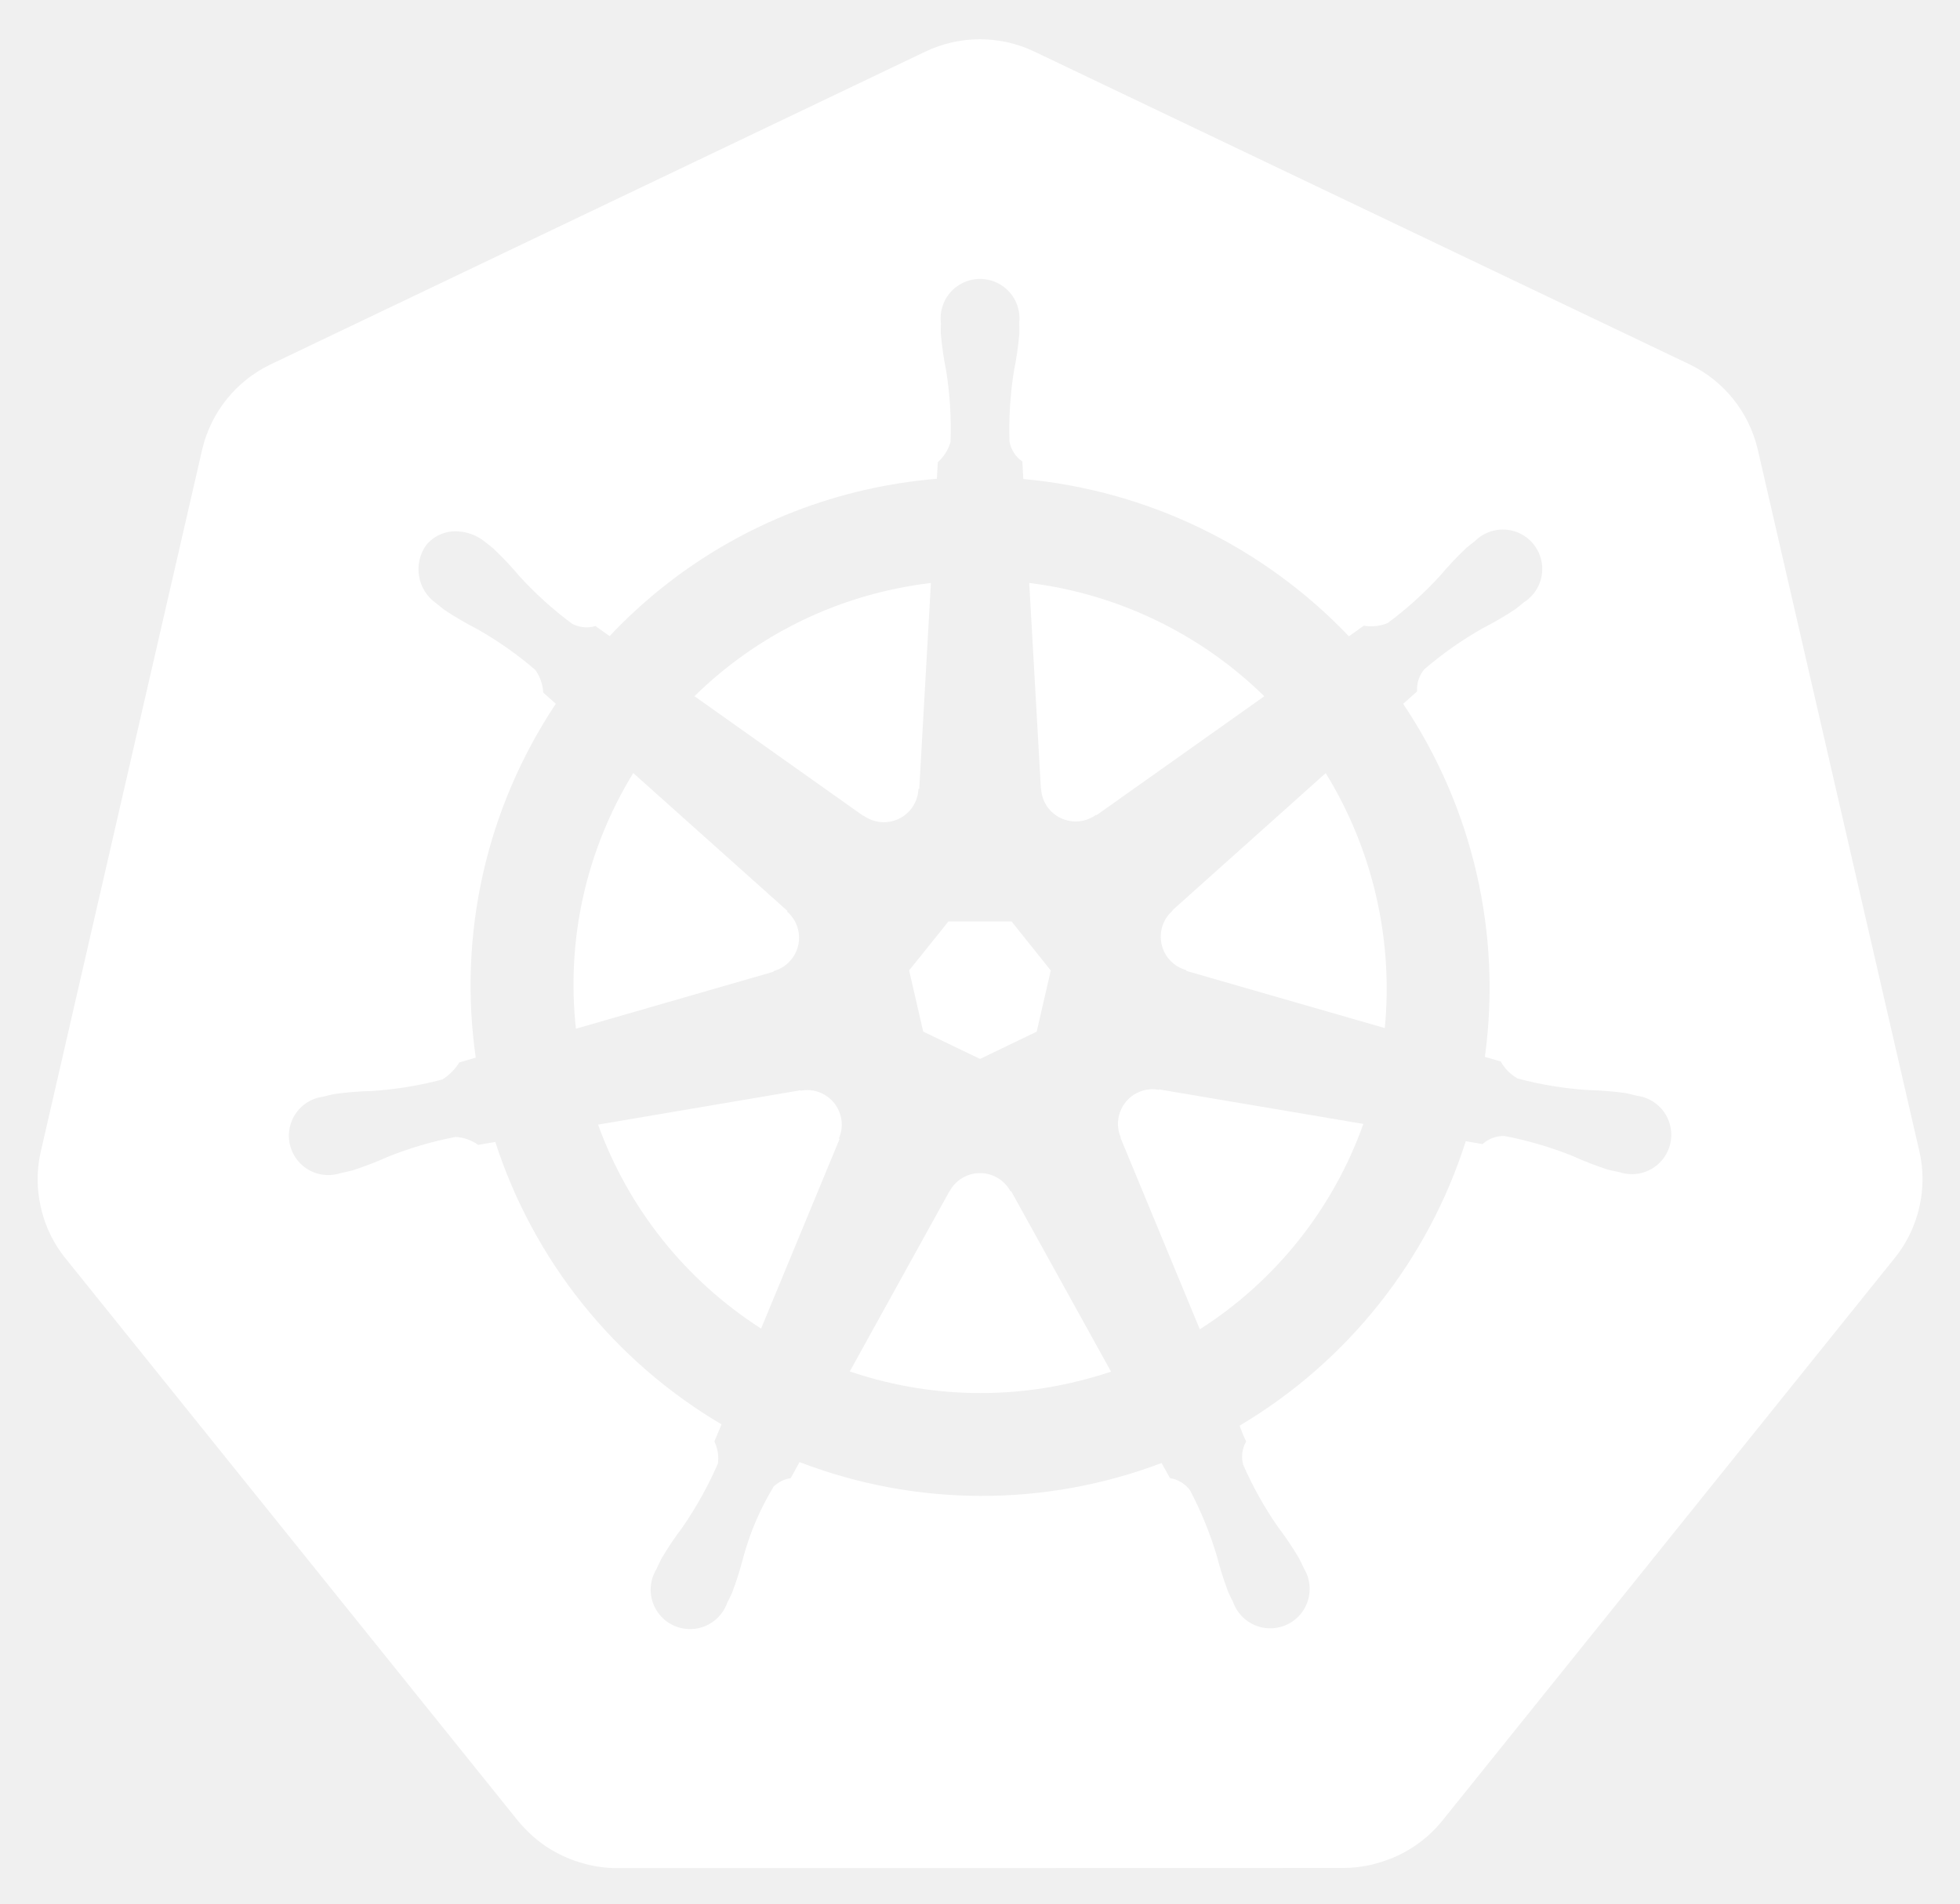
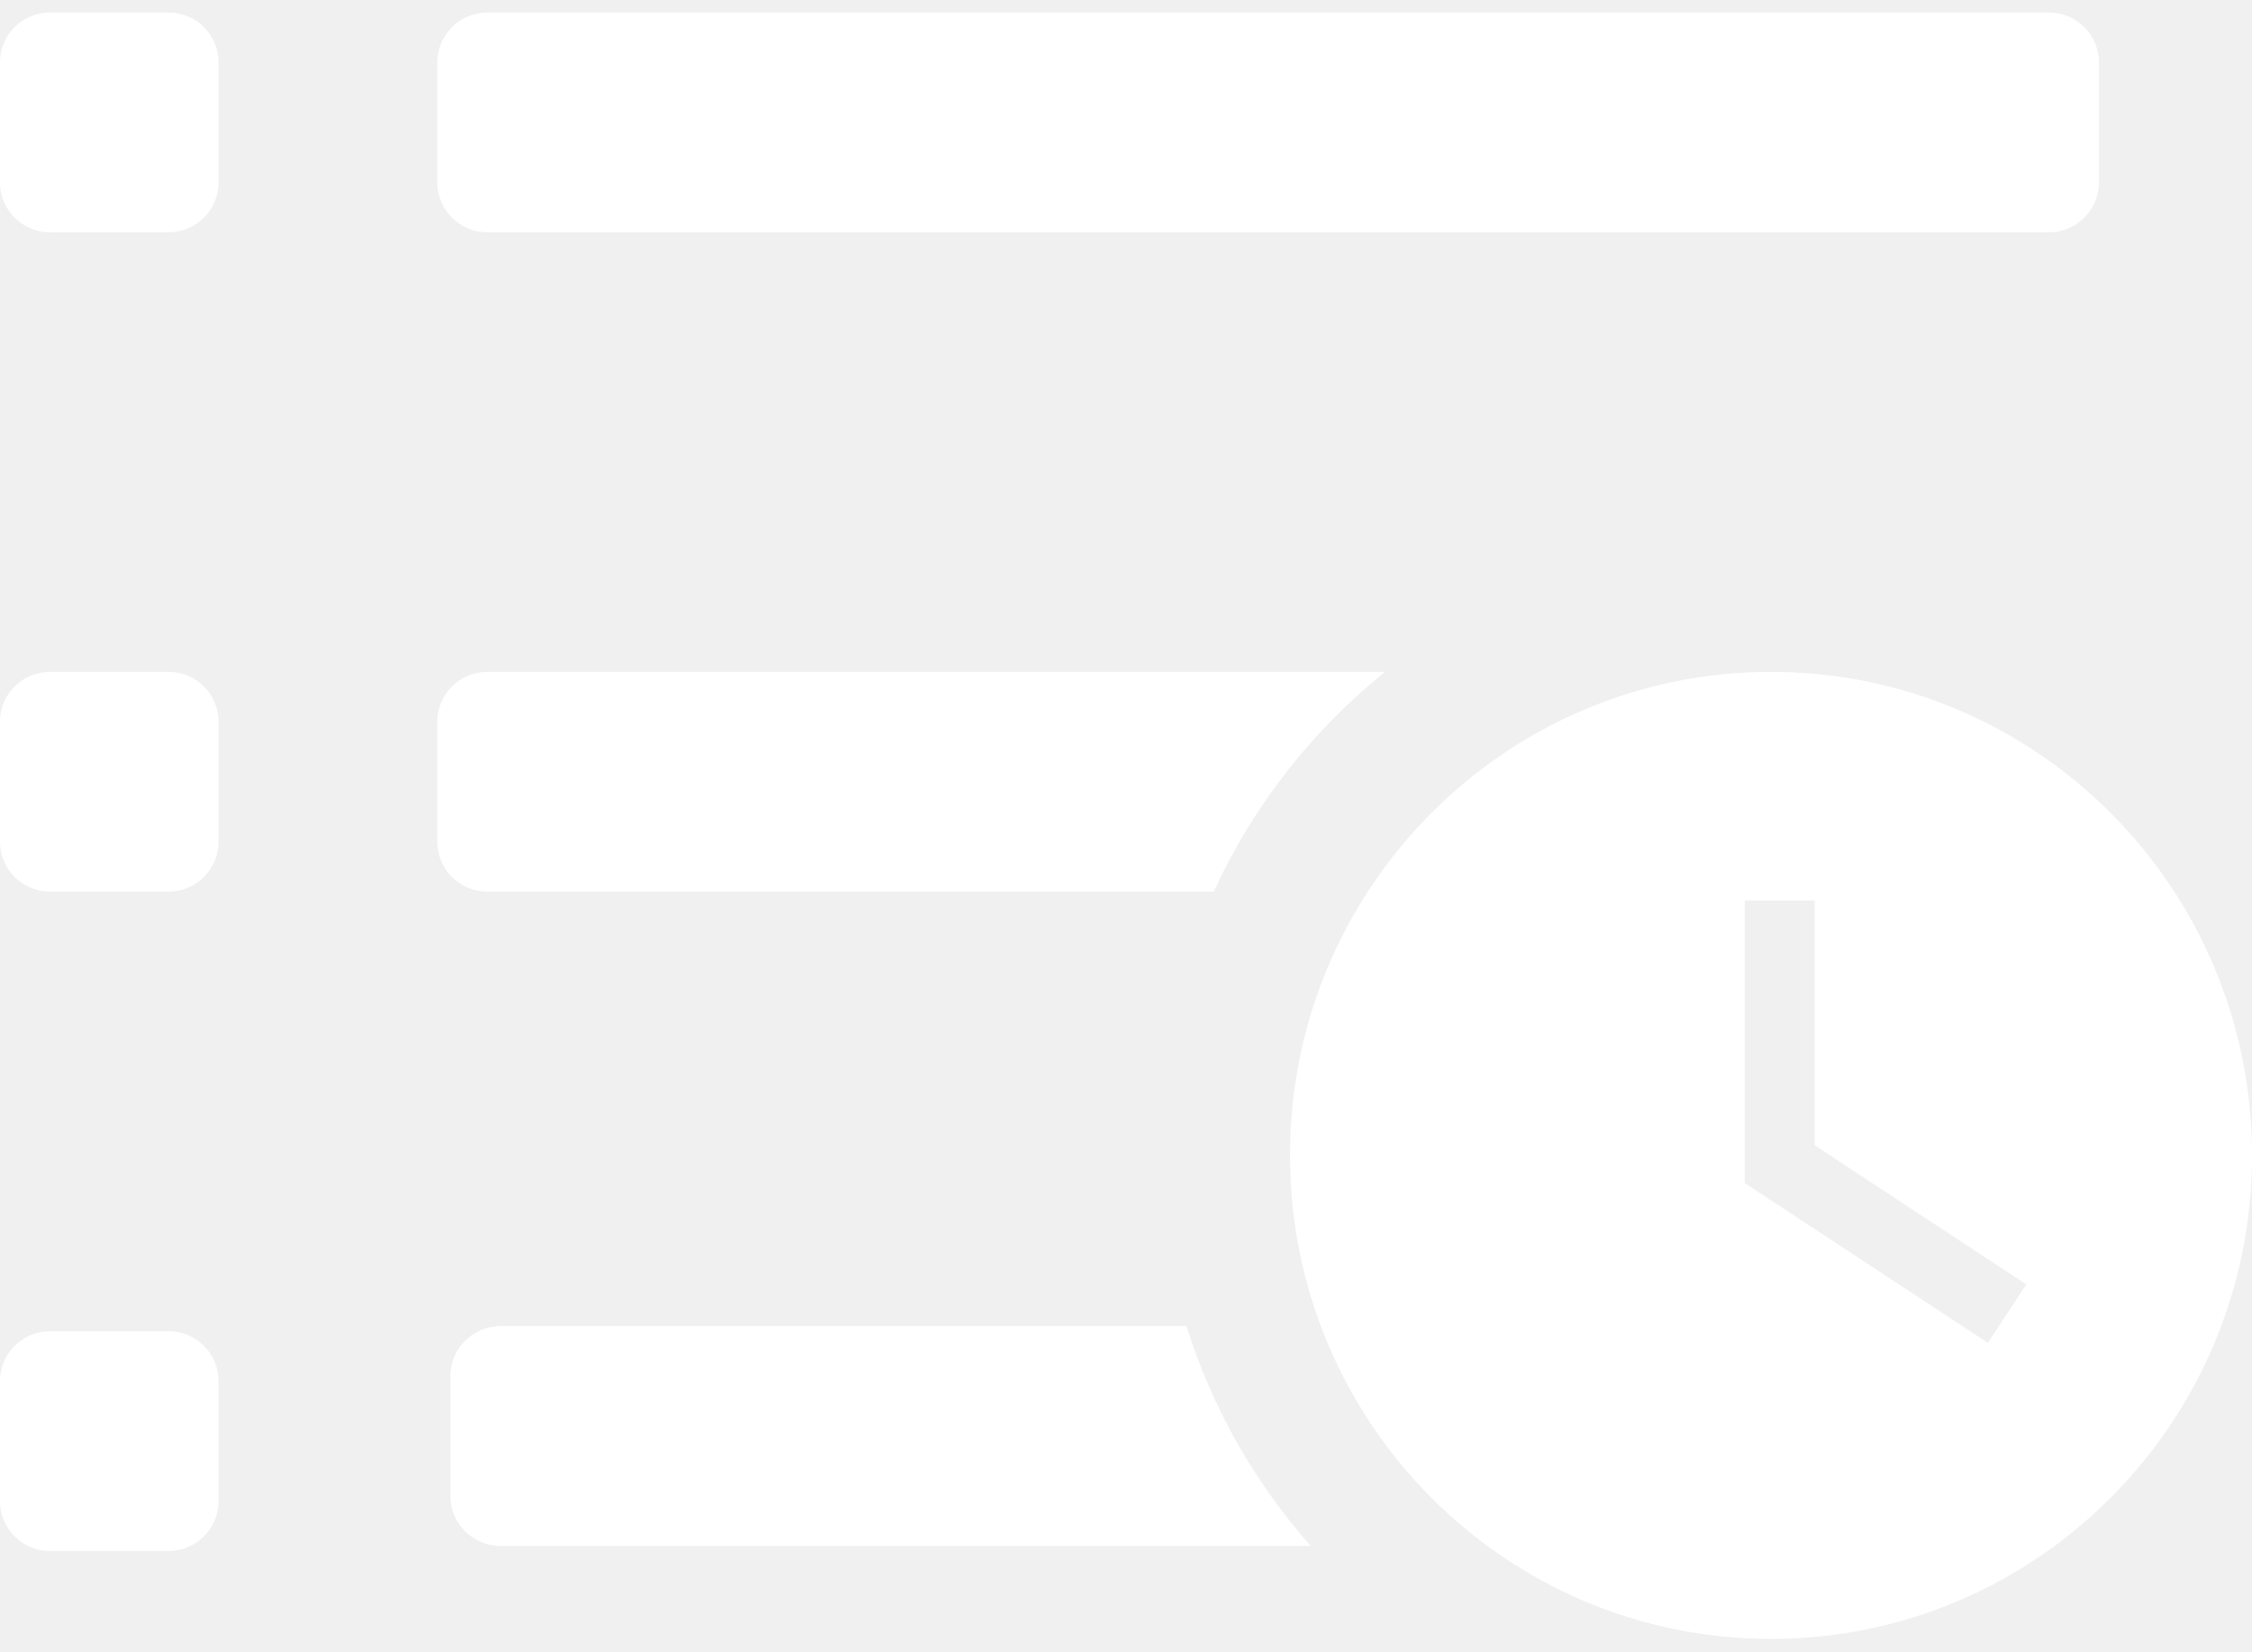
- <svg xmlns="http://www.w3.org/2000/svg" role="img" viewBox="9.70 9.20 210.86 204.86">
-   <defs>
-     <style>.cls-1{fill:#fff}</style>
-   </defs>
-   <path d="M134.358 126.466a3.59 3.59 0 0 0-.855-.065 3.685 3.685 0 0 0-1.425.37 3.725 3.725 0 0 0-1.803 4.825l-.026.037 8.528 20.603a43.53 43.53 0 0 0 17.595-22.102l-21.976-3.714zm-34.194 2.92a3.72 3.72 0 0 0-3.568-2.894 3.656 3.656 0 0 0-.733.065l-.037-.045-21.785 3.698a43.695 43.695 0 0 0 17.54 21.946l8.442-20.399-.066-.08a3.683 3.683 0 0 0 .207-2.291zm18.245 8a3.718 3.718 0 0 0-6.557.008h-.018l-10.713 19.372a43.637 43.637 0 0 0 23.815 1.225q2.197-.5 4.292-1.199l-10.738-19.407zm33.914-45l-16.483 14.753.009.047a3.725 3.725 0 0 0 1.46 6.395l.02.089 21.35 6.15a44.278 44.278 0 0 0-6.356-27.432zM121.7 94.038a3.725 3.725 0 0 0 5.913 2.84l.065.028 18.036-12.789a43.85 43.85 0 0 0-25.287-12.19l1.253 22.105zm-19.1 2.922a3.72 3.72 0 0 0 5.904-2.85l.092-.044 1.253-22.139a44.682 44.682 0 0 0-4.501.775 43.467 43.467 0 0 0-20.937 11.409l18.154 12.869zm-9.678 16.728a3.72 3.72 0 0 0 1.462-6.396l.018-.087-16.574-14.825a43.454 43.454 0 0 0-6.168 27.511l21.245-6.13zm16.098 6.512l6.114 2.94 6.096-2.933 1.514-6.582-4.219-5.276h-6.79l-4.231 5.268z" class="cls-1" />
-   <path d="M216.208 133.167l-17.422-75.675a13.602 13.602 0 0 0-7.293-9.073l-70.521-33.67a13.589 13.589 0 0 0-11.705 0l-70.507 33.688a13.598 13.598 0 0 0-7.295 9.072l-17.394 75.673a13.315 13.315 0 0 0-.004 5.81 13.506 13.506 0 0 0 .491 1.718 13.1 13.1 0 0 0 1.343 2.726c.239.365.491.72.765 1.064l48.804 60.678c.213.264.448.505.681.75a13.423 13.423 0 0 0 2.574 2.133 13.924 13.924 0 0 0 3.857 1.677 13.298 13.298 0 0 0 3.43.473h.759l77.504-.018a12.993 12.993 0 0 0 1.41-.083 13.469 13.469 0 0 0 1.989-.378 13.872 13.872 0 0 0 1.381-.442c.353-.135.705-.27 1.045-.433a13.941 13.941 0 0 0 1.479-.822 13.303 13.303 0 0 0 3.237-2.865l1.488-1.85 47.299-58.84a13.185 13.185 0 0 0 2.108-3.785 13.67 13.67 0 0 0 .5-1.724 13.282 13.282 0 0 0-.004-5.809zm-73.147 29.432a14.516 14.516 0 0 0 .703 1.703 3.314 3.314 0 0 0-.327 2.49 39.372 39.372 0 0 0 3.742 6.7 35.06 35.06 0 0 1 2.263 3.364c.17.315.392.803.553 1.136a4.24 4.24 0 1 1-7.63 3.607c-.161-.33-.385-.77-.522-1.082a35.275 35.275 0 0 1-1.225-3.868 39.305 39.305 0 0 0-2.896-7.097 3.335 3.335 0 0 0-2.154-1.307c-.135-.233-.635-1.149-.903-1.623a54.617 54.617 0 0 1-38.948-.1l-.955 1.731a3.429 3.429 0 0 0-1.819.886 29.517 29.517 0 0 0-3.268 7.582 34.899 34.899 0 0 1-1.218 3.868c-.135.31-.361.744-.522 1.073v.009l-.007.008a4.238 4.238 0 1 1-7.619-3.616c.159-.335.372-.82.54-1.135a35.177 35.177 0 0 1 2.262-3.373 41.228 41.228 0 0 0 3.82-6.866 4.188 4.188 0 0 0-.376-2.387l.768-1.84a54.922 54.922 0 0 1-24.338-30.387l-1.839.313a4.68 4.68 0 0 0-2.428-.855 39.524 39.524 0 0 0-7.356 2.165 35.589 35.589 0 0 1-3.787 1.45c-.305.084-.745.168-1.093.244-.028.01-.052.022-.08.029a.605.605 0 0 1-.065.006 4.236 4.236 0 1 1-1.874-8.224l.061-.015.037-.01c.353-.083.805-.2 1.127-.262a35.27 35.27 0 0 1 4.05-.326 39.388 39.388 0 0 0 7.564-1.242 5.835 5.835 0 0 0 1.814-1.83l1.767-.516a54.613 54.613 0 0 1 8.613-38.073l-1.353-1.206a4.688 4.688 0 0 0-.848-2.436 39.366 39.366 0 0 0-6.277-4.41 35.25 35.25 0 0 1-3.499-2.046c-.256-.191-.596-.478-.874-.704l-.063-.044a4.473 4.473 0 0 1-1.038-6.222 4.066 4.066 0 0 1 3.363-1.488 5.03 5.03 0 0 1 2.942 1.11c.287.225.68.526.935.745a35.253 35.253 0 0 1 2.78 2.95 39.383 39.383 0 0 0 5.69 5.142 3.333 3.333 0 0 0 2.507.243q.754.55 1.522 1.082a54.289 54.289 0 0 1 27.577-15.754 55.052 55.052 0 0 1 7.63-1.173l.1-1.784a4.6 4.6 0 0 0 1.37-2.184 39.476 39.476 0 0 0-.47-7.654 35.466 35.466 0 0 1-.576-4.014c-.011-.307.006-.731.01-1.081 0-.04-.01-.079-.01-.118a4.242 4.242 0 1 1 8.441-.004c0 .37.022.861.009 1.2a35.109 35.109 0 0 1-.579 4.013 39.533 39.533 0 0 0-.478 7.656 3.344 3.344 0 0 0 1.379 2.11c.015.305.065 1.323.102 1.884a55.309 55.309 0 0 1 35.032 16.927l1.606-1.147a4.69 4.69 0 0 0 2.56-.278 39.532 39.532 0 0 0 5.69-5.148 35.004 35.004 0 0 1 2.787-2.95c.259-.222.65-.52.936-.746a4.242 4.242 0 1 1 5.258 6.598c-.283.229-.657.548-.929.75a35.095 35.095 0 0 1-3.507 2.046 39.495 39.495 0 0 0-6.277 4.41 3.337 3.337 0 0 0-.792 2.39c-.235.216-1.06.947-1.497 1.343a54.837 54.837 0 0 1 8.792 37.983l1.704.496a4.745 4.745 0 0 0 1.82 1.831 39.464 39.464 0 0 0 7.568 1.245 35.64 35.64 0 0 1 4.046.324c.355.065.868.207 1.23.29a4.236 4.236 0 1 1-1.878 8.223l-.061-.008c-.028-.007-.054-.022-.083-.029-.348-.076-.785-.152-1.09-.232a35.141 35.141 0 0 1-3.785-1.462 39.477 39.477 0 0 0-7.363-2.165 3.337 3.337 0 0 0-2.362.877q-.9-.171-1.804-.316a54.92 54.92 0 0 1-24.328 30.605z" class="cls-1" />
+ <svg xmlns="http://www.w3.org/2000/svg" width="90" height="66" viewBox="0 0 90 66" fill="none">
+   <path fill-rule="evenodd" clip-rule="evenodd" d="M-0.002 2.5C-0.002 1.395 0.894 0.5 1.998 0.5H6.736C7.841 0.5 8.736 1.395 8.736 2.5V7.284C8.736 8.388 7.841 9.284 6.736 9.284H1.998C0.894 9.284 -0.002 8.388 -0.002 7.284V2.5ZM-0.002 28.851C-0.002 27.747 0.894 26.851 1.998 26.851H6.736C7.841 26.851 8.736 27.747 8.736 28.851V33.635C8.736 34.74 7.841 35.635 6.736 35.635H1.998C0.894 35.635 -0.002 34.74 -0.002 33.635V28.851ZM1.998 53.203C0.894 53.203 -0.002 54.098 -0.002 55.203V59.987C-0.002 61.091 0.894 61.987 1.998 61.987H6.736C7.841 61.987 8.736 61.091 8.736 59.987V55.203C8.736 54.098 7.841 53.203 6.736 53.203H1.998ZM17.475 2.5C17.475 1.395 18.37 0.5 19.475 0.5H81.884C82.988 0.5 83.884 1.395 83.884 2.5V7.284C83.884 8.388 82.988 9.284 81.884 9.284H19.475C18.37 9.284 17.475 8.388 17.475 7.284V2.5ZM19.475 26.851C18.37 26.851 17.475 27.747 17.475 28.851V33.635C17.475 34.74 18.37 35.635 19.475 35.635H48.507C50.085 32.194 52.445 29.189 55.357 26.851H19.475ZM47.417 53C48.446 56.287 50.156 59.27 52.38 61.784H19.998C18.894 61.784 17.998 60.888 17.998 59.784V55C17.998 53.895 18.894 53 19.998 53H47.417Z" fill="white" />
+   <path fill-rule="evenodd" clip-rule="evenodd" d="M70.778 65.5C81.395 65.5 90.002 56.848 90.002 46.176C90.002 35.503 81.395 26.852 70.778 26.852C60.161 26.852 51.554 35.503 51.554 46.176C51.554 56.848 60.161 65.5 70.778 65.5ZM69.727 35.987V46.527V47.281L70.357 47.696L79.445 53.669L80.98 51.332L72.523 45.773V35.987H69.727Z" fill="white" />
</svg>
